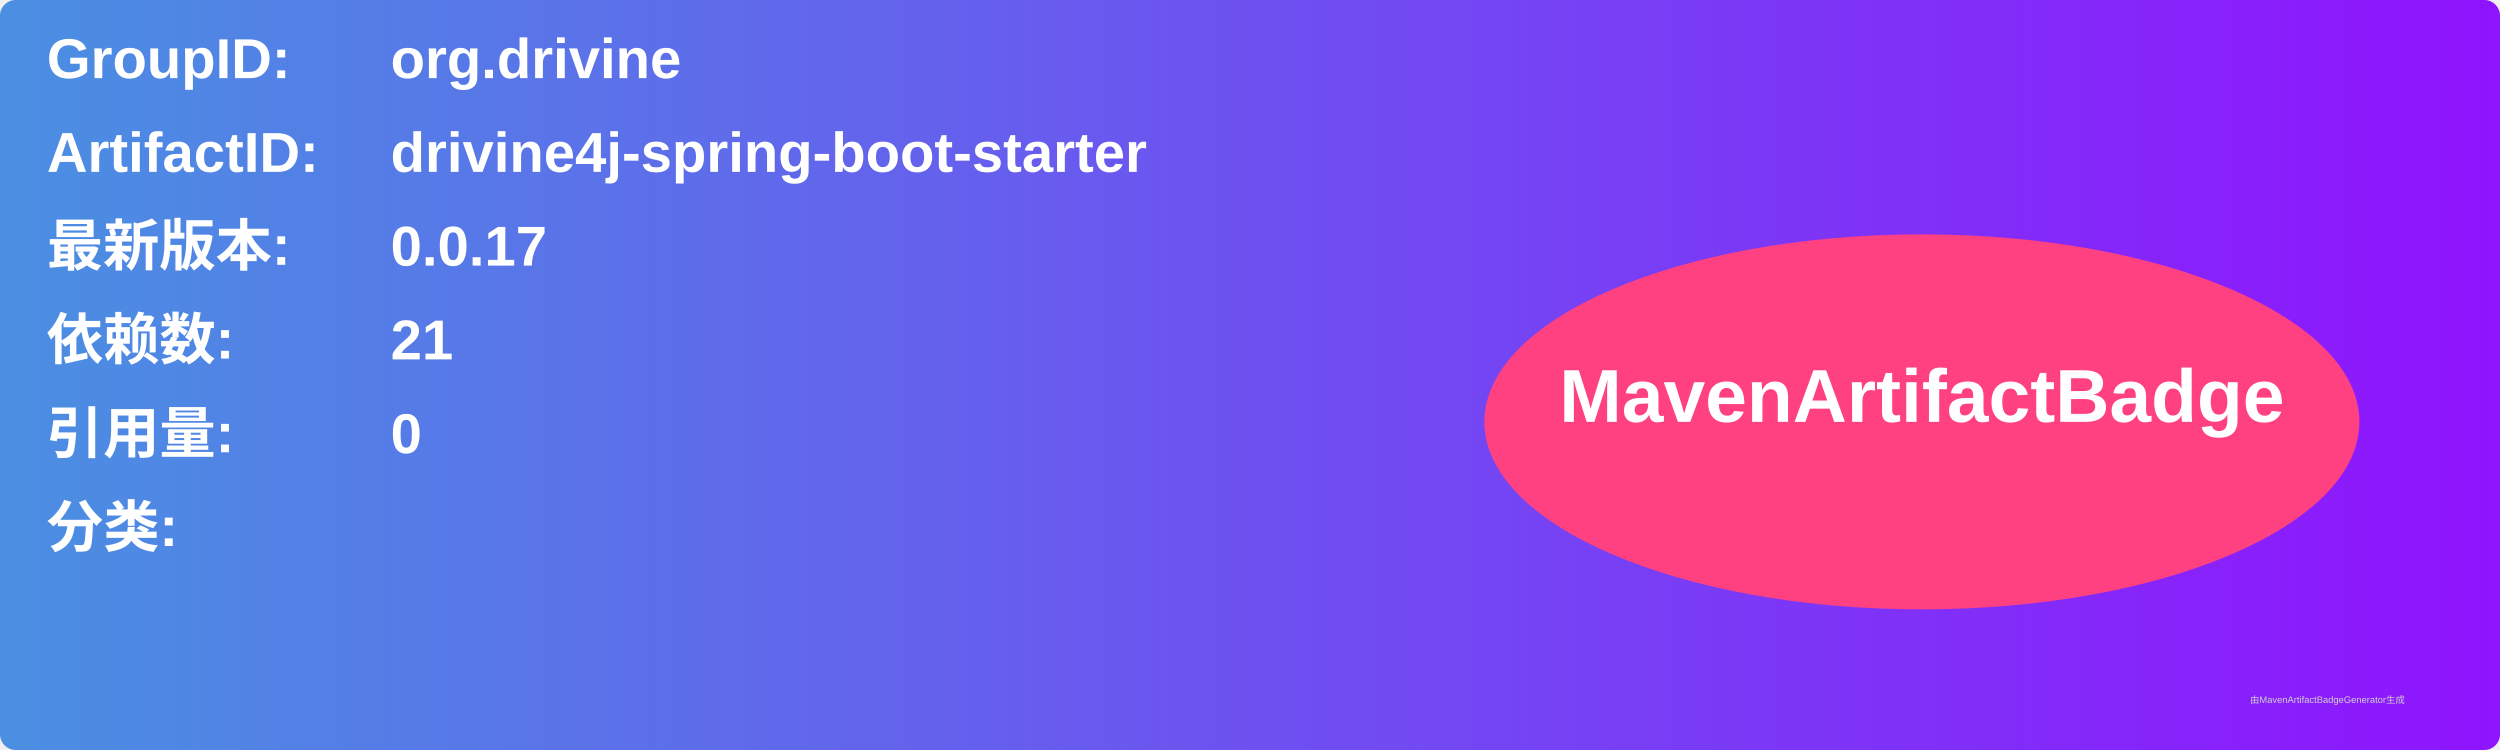
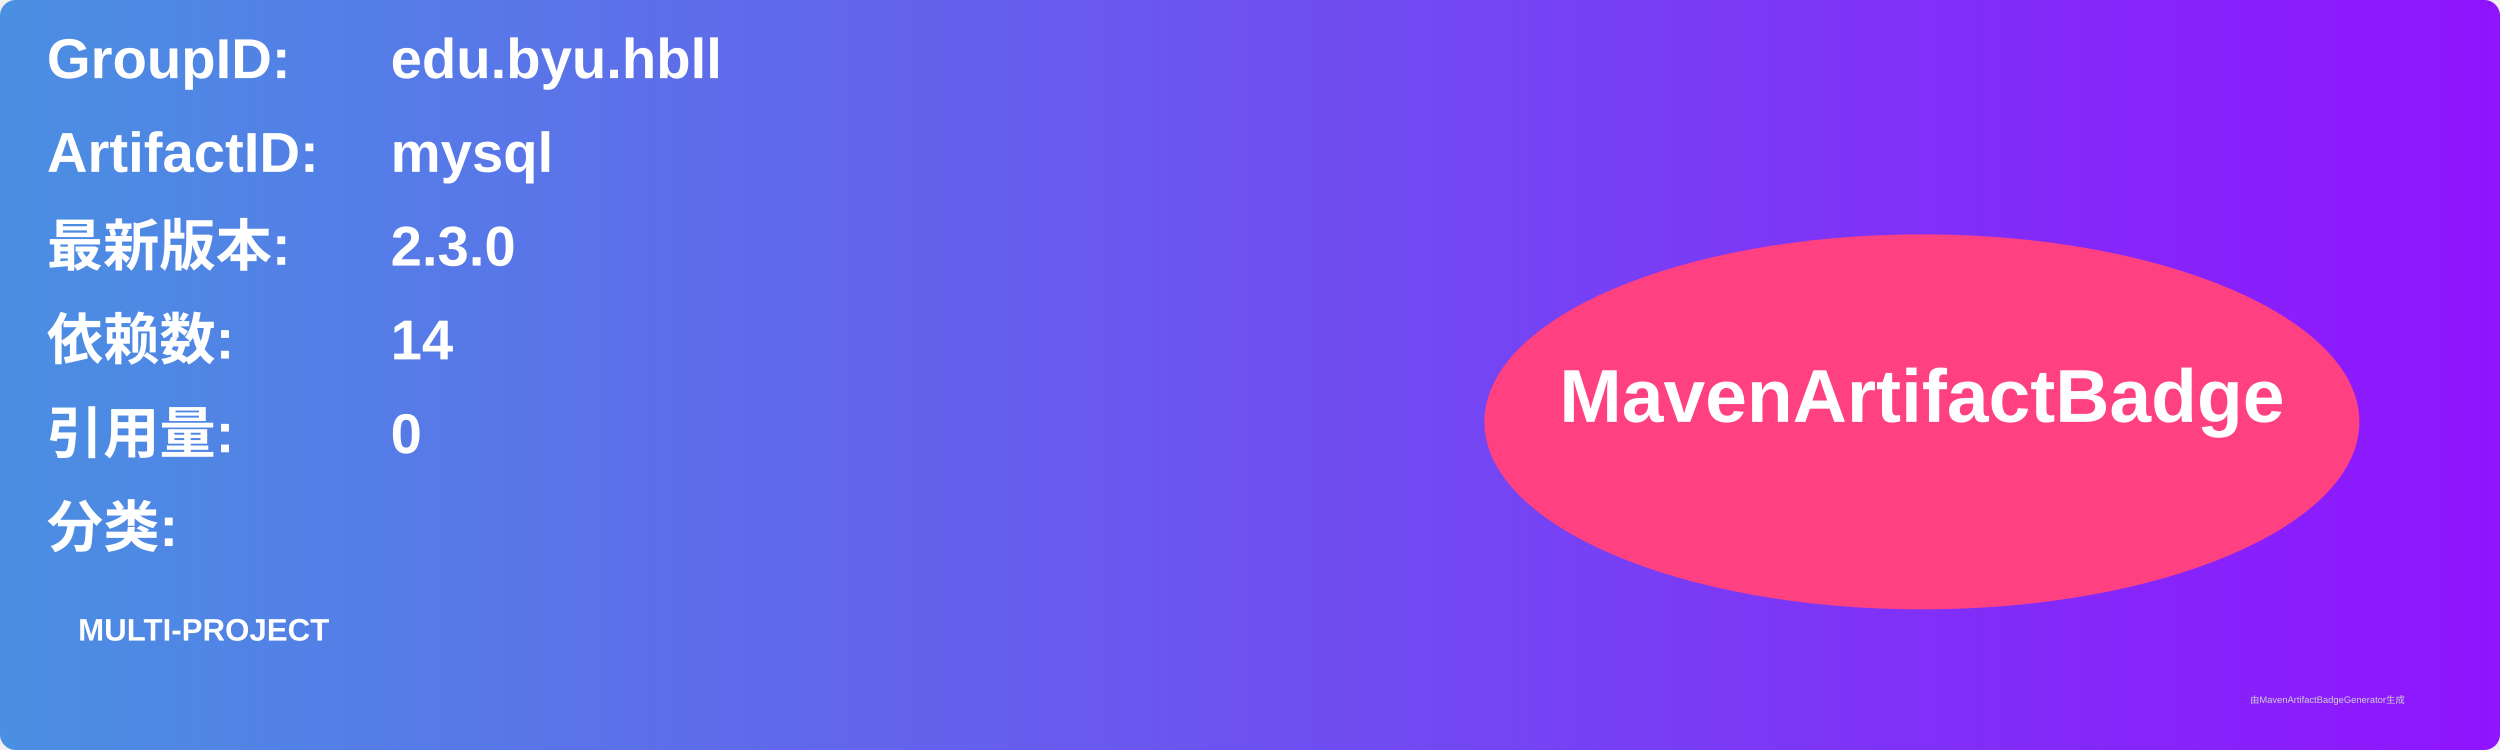
<svg xmlns="http://www.w3.org/2000/svg" width="800" height="240" viewBox="0 0 800 240">
  <linearGradient id="grad" x1="0%" y1="0%" x2="100%" y2="0%">
    <stop offset="0%" stop-color="#4a90e2" />
    <stop offset="100%" stop-color="#9013fe" />
  </linearGradient>
  <rect width="100%" height="100%" rx="5" ry="5" fill="url(#grad)" />
  <g transform="translate(15, 15)">
    <text x="0" y="10" font-family="Arial" font-size="18" fill="white" font-weight="bold" width="260">GroupID:</text>
-     <text x="110" y="10" font-family="Arial" font-size="18" fill="white" font-weight="bold" width="460">org.drivine</text>
+     <text x="110" y="10" font-family="Arial" font-size="18" fill="white" font-weight="bold" width="460">edu.byu.hbll</text>
    <text x="0" y="40" font-family="Arial" font-size="18" fill="white" font-weight="bold" width="260">ArtifactID:</text>
-     <text x="110" y="40" font-family="Arial" font-size="18" fill="white" font-weight="bold" width="460">drivine4j-spring-boot-starter</text>
+     <text x="110" y="40" font-family="Arial" font-size="18" fill="white" font-weight="bold" width="460">mysql</text>
    <text x="0" y="70" font-family="Arial" font-size="18" fill="white" font-weight="bold">最新版本:</text>
    <text x="110" y="70" font-family="Arial" font-size="18" fill="white" font-weight="bold">
-       <tspan font-weight="bold">0.0.17</tspan>
+       <tspan font-weight="bold">2.3.0</tspan>
    </text>
    <text x="0" y="100" font-family="Arial" font-size="18" fill="white" font-weight="bold">依赖数: </text>
    <text x="110" y="100" font-family="Arial" font-size="18" fill="white">
-       <tspan font-weight="bold">21</tspan>
+       <tspan font-weight="bold">14</tspan>
    </text>
    <text x="0" y="130" font-family="Arial" font-size="18" fill="white" font-weight="bold">引用量: </text>
    <text x="110" y="130" font-family="Arial" font-size="18" fill="white">
      <tspan font-weight="bold">0</tspan>
    </text>
    <text x="0" y="160" font-family="Arial" font-size="18" fill="white" font-weight="bold">分类:</text>
    <text x="10" y="190" font-family="Arial" font-size="10" fill="white">
-       <tspan font-weight="bold" />
+       <tspan font-weight="bold">MULTI-PROJECT</tspan>
    </text>
    <ellipse cx="600" cy="120" rx="140" ry="60" fill="#ff4081" />
    <text x="600" y="120" text-anchor="middle" font-family="Arial" font-size="24" fill="white" font-weight="bold">MavenArtifactBadge</text>
  </g>
  <text x="720" y="225" font-family="Arial" font-size="3" fill="#d0d0d0">由MavenArtifactBadgeGenerator生成</text>
</svg>
